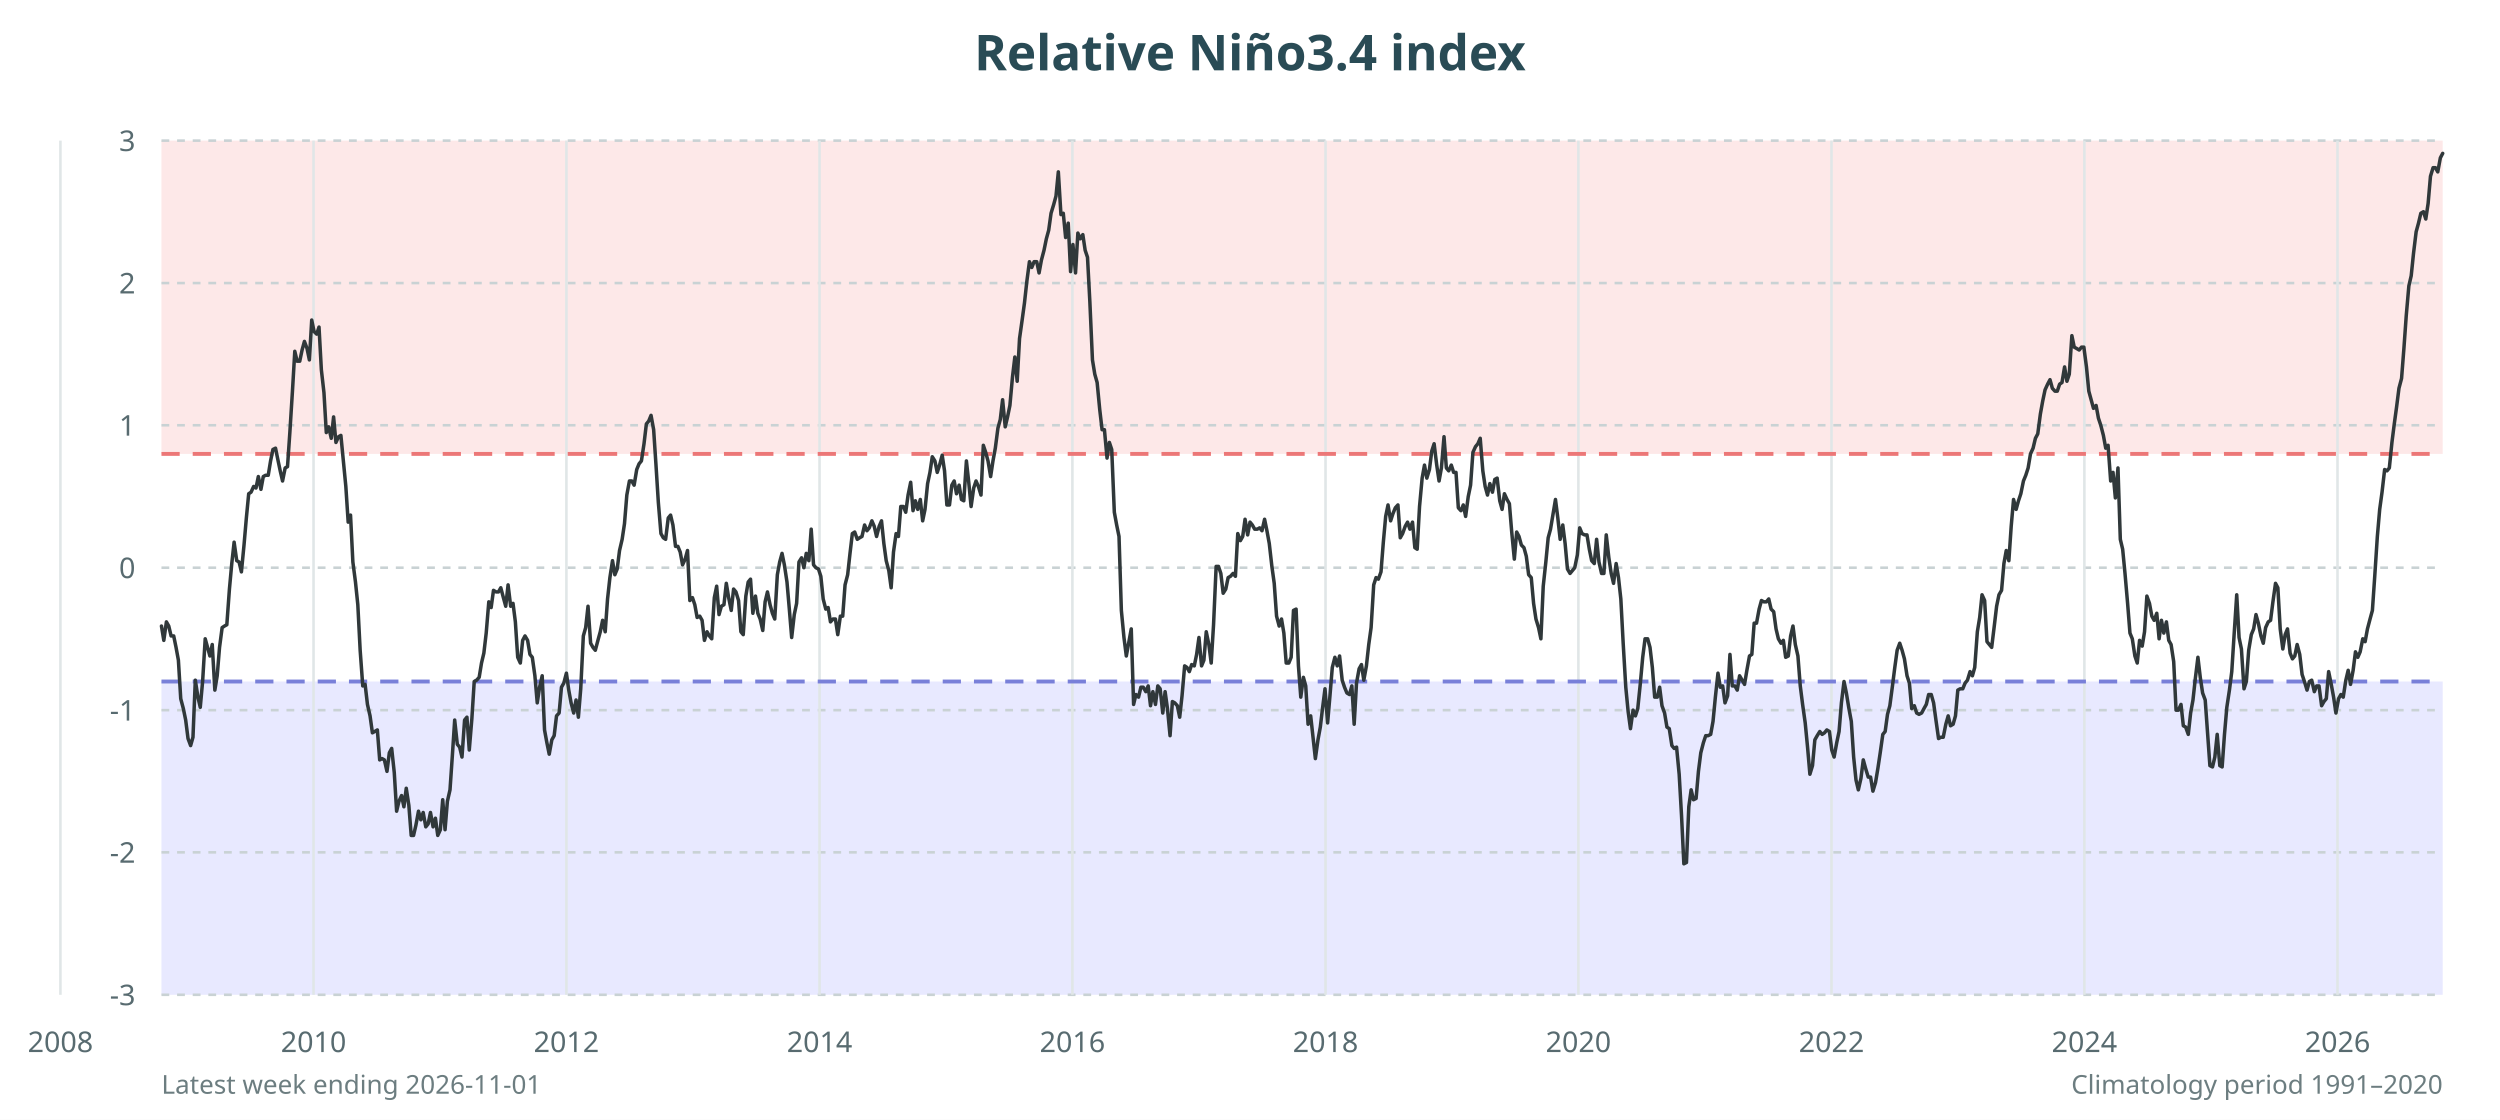
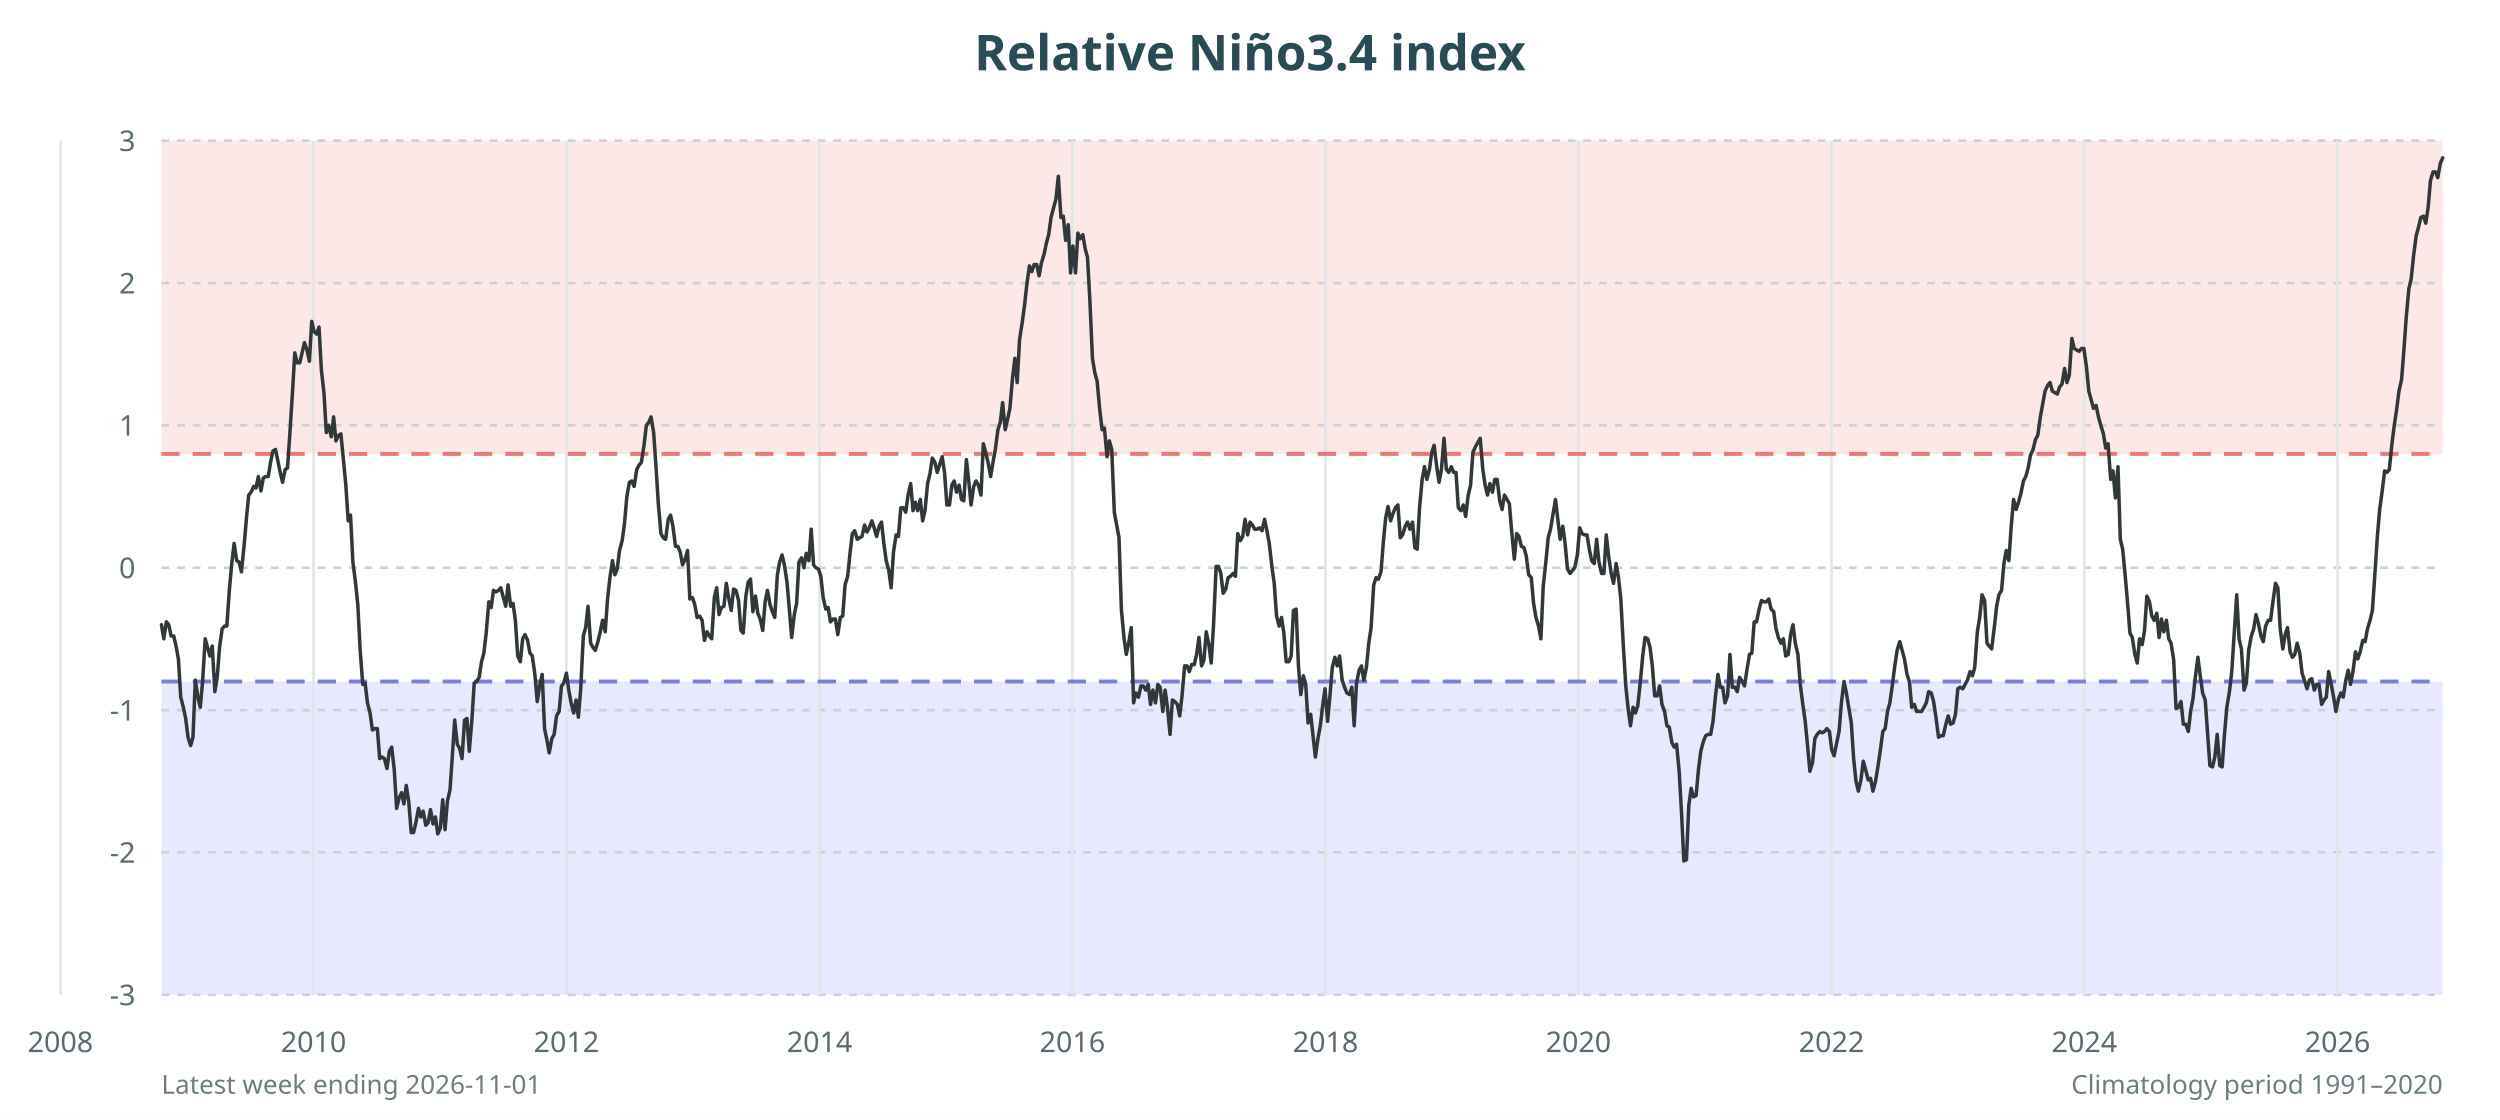
<svg xmlns="http://www.w3.org/2000/svg" viewBox="0 0 960 430" role="img" aria-labelledby="title desc">
  <rect width="100%" height="100%" fill="#fff" />
  <rect x="62" y="54" width="876" height="120.3" fill="#fde8e8" />
  <rect x="62" y="261.7" width="876" height="120.3" fill="#e8e9ff" />
  <text x="480.0" y="27" text-anchor="middle" font-family="sans-serif" font-size="19" font-weight="700" fill="#294b55">Relative Niño3.4 index</text>
  <g font-family="sans-serif" font-size="11" fill="#586b70">
    <line x1="62" y1="382.0" x2="938" y2="382.0" stroke="#c9d2d4" stroke-dasharray="3 3" />
    <text x="52" y="386.0" text-anchor="end">-3</text>
    <line x1="62" y1="327.3" x2="938" y2="327.3" stroke="#c9d2d4" stroke-dasharray="3 3" />
    <text x="52" y="331.3" text-anchor="end">-2</text>
    <line x1="62" y1="272.7" x2="938" y2="272.7" stroke="#c9d2d4" stroke-dasharray="3 3" />
    <text x="52" y="276.7" text-anchor="end">-1</text>
    <line x1="62" y1="218.0" x2="938" y2="218.0" stroke="#c9d2d4" stroke-dasharray="3 3" />
    <text x="52" y="222.0" text-anchor="end">0</text>
    <line x1="62" y1="163.3" x2="938" y2="163.3" stroke="#c9d2d4" stroke-dasharray="3 3" />
    <text x="52" y="167.3" text-anchor="end">1</text>
    <line x1="62" y1="108.7" x2="938" y2="108.7" stroke="#c9d2d4" stroke-dasharray="3 3" />
    <text x="52" y="112.7" text-anchor="end">2</text>
    <line x1="62" y1="54.0" x2="938" y2="54.0" stroke="#c9d2d4" stroke-dasharray="3 3" />
    <text x="52" y="58.0" text-anchor="end">3</text>
    <line x1="23.2" y1="54" x2="23.2" y2="382" stroke="#e0e6e7" />
    <text x="23.2" y="404" text-anchor="middle">2008</text>
    <line x1="120.4" y1="54" x2="120.4" y2="382" stroke="#e0e6e7" />
    <text x="120.4" y="404" text-anchor="middle">2010</text>
    <line x1="217.5" y1="54" x2="217.5" y2="382" stroke="#e0e6e7" />
    <text x="217.5" y="404" text-anchor="middle">2012</text>
    <line x1="314.7" y1="54" x2="314.7" y2="382" stroke="#e0e6e7" />
    <text x="314.7" y="404" text-anchor="middle">2014</text>
    <line x1="411.8" y1="54" x2="411.8" y2="382" stroke="#e0e6e7" />
    <text x="411.8" y="404" text-anchor="middle">2016</text>
    <line x1="509.0" y1="54" x2="509.0" y2="382" stroke="#e0e6e7" />
    <text x="509.0" y="404" text-anchor="middle">2018</text>
    <line x1="606.1" y1="54" x2="606.1" y2="382" stroke="#e0e6e7" />
    <text x="606.1" y="404" text-anchor="middle">2020</text>
    <line x1="703.3" y1="54" x2="703.3" y2="382" stroke="#e0e6e7" />
    <text x="703.3" y="404" text-anchor="middle">2022</text>
    <line x1="800.4" y1="54" x2="800.4" y2="382" stroke="#e0e6e7" />
    <text x="800.4" y="404" text-anchor="middle">2024</text>
    <line x1="897.6" y1="54" x2="897.6" y2="382" stroke="#e0e6e7" />
    <text x="897.6" y="404" text-anchor="middle">2026</text>
  </g>
  <line x1="62" y1="261.7" x2="938" y2="261.7" stroke="#7980d9" stroke-width="1.5" stroke-dasharray="7 5" />
  <line x1="62" y1="174.3" x2="938" y2="174.3" stroke="#ec7777" stroke-width="1.5" stroke-dasharray="7 5" />
-   <polyline points="62.0,240.4 62.9,245.9 63.9,238.8 64.8,240.4 65.7,244.2 66.7,244.2 67.6,248.6 68.5,253.5 69.4,268.3 70.4,272.1 71.3,276.5 72.2,283.6 73.2,286.3 74.1,283.1 75.0,261.2 76.0,267.7 76.9,271.6 77.8,261.7 78.8,245.3 79.7,248.6 80.6,251.9 81.5,247.5 82.5,265.0 83.4,259.5 84.3,248.6 85.3,241.0 86.2,240.4 87.1,239.9 88.1,226.2 89.0,216.4 89.9,208.2 90.9,215.3 91.8,215.8 92.7,219.6 93.7,209.3 94.6,198.9 95.5,189.6 96.4,189.0 97.4,186.8 98.3,187.4 99.2,183.0 100.2,187.9 101.1,183.0 102.0,182.5 103.0,182.5 103.9,177.0 104.8,172.6 105.8,172.1 106.7,176.5 107.6,180.8 108.5,184.7 109.5,179.7 110.4,179.2 111.3,166.1 112.3,150.2 113.2,134.9 114.1,138.7 115.1,138.7 116.0,134.4 116.9,131.1 117.9,133.8 118.8,138.2 119.7,122.9 120.6,127.3 121.6,128.3 122.5,125.6 123.4,142.0 124.4,150.8 125.3,166.1 126.2,163.9 127.2,168.3 128.1,160.1 129.0,169.9 130.0,167.7 130.9,167.2 131.8,176.5 132.8,186.8 133.7,200.5 134.6,197.8 135.5,215.8 136.5,223.5 137.4,232.2 138.3,249.7 139.3,263.4 140.2,262.8 141.1,270.5 142.1,274.9 143.0,281.4 143.9,280.9 144.9,280.3 145.8,291.8 146.7,291.3 147.6,291.8 148.6,296.2 149.5,289.1 150.4,287.4 151.4,296.7 152.3,311.5 153.2,307.7 154.2,305.5 155.1,309.8 156.0,302.7 157.0,309.3 157.9,320.8 158.8,320.8 159.7,316.9 160.7,311.5 161.6,314.8 162.5,312.0 163.5,317.5 164.4,316.4 165.3,312.0 166.3,317.5 167.2,314.2 168.1,320.8 169.1,318.6 170.0,307.1 170.9,318.6 171.8,307.7 172.8,303.3 173.7,290.2 174.6,276.5 175.6,285.8 176.5,286.9 177.4,290.7 178.4,276.5 179.3,275.4 180.2,288.0 181.2,275.9 182.1,261.7 183.0,261.2 184.0,260.1 184.9,254.6 185.8,250.8 186.7,243.1 187.7,231.1 188.6,233.3 189.5,226.7 190.5,227.3 191.4,227.3 192.3,225.7 193.3,229.5 194.2,232.8 195.1,224.6 196.1,232.8 197.0,231.7 197.9,238.8 198.8,252.4 199.8,254.6 200.7,245.9 201.6,244.2 202.6,245.9 203.5,251.3 204.4,252.4 205.4,259.5 206.3,269.9 207.2,263.9 208.2,259.5 209.1,280.3 210.0,285.2 210.9,289.6 211.9,284.1 212.8,282.5 213.7,274.9 214.7,273.8 215.6,263.9 216.5,262.3 217.5,258.5 218.4,265.0 219.3,269.9 220.3,273.8 221.2,268.8 222.1,275.4 223.0,264.5 224.0,244.2 224.9,241.0 225.8,232.8 226.8,247.0 227.7,248.6 228.6,249.7 229.6,245.9 230.5,242.6 231.4,238.2 232.4,242.6 233.3,230.0 234.2,221.8 235.2,215.3 236.1,220.7 237.0,218.5 237.9,211.4 238.9,207.1 239.8,201.1 240.7,190.1 241.7,184.7 242.6,184.7 243.5,186.3 244.5,180.3 245.4,178.1 246.3,177.0 247.3,170.4 248.2,162.8 249.1,161.7 250.0,159.5 251.0,165.0 251.9,178.6 252.8,192.9 253.8,204.9 254.7,206.5 255.6,207.1 256.6,198.9 257.5,197.8 258.4,201.6 259.4,209.8 260.3,209.8 261.2,212.0 262.1,216.9 263.1,214.7 264.0,211.4 264.9,230.6 265.9,229.5 266.8,232.2 267.7,237.1 268.7,236.6 269.6,238.2 270.5,245.9 271.5,242.6 272.4,244.2 273.3,245.3 274.3,229.5 275.2,225.1 276.1,236.0 277.0,232.8 278.0,232.2 278.9,224.0 279.8,229.5 280.8,234.4 281.7,226.2 282.6,227.3 283.6,230.6 284.5,242.6 285.4,243.7 286.4,228.9 287.3,223.5 288.2,222.4 289.1,235.5 290.1,228.9 291.0,235.5 291.9,237.7 292.9,242.1 293.8,231.1 294.7,227.3 295.7,232.2 296.6,235.5 297.5,237.7 298.5,220.7 299.4,215.8 300.3,212.5 301.2,216.9 302.2,223.5 303.1,233.9 304.0,244.8 305.0,236.0 305.9,231.7 306.8,215.8 307.8,214.2 308.7,218.0 309.6,212.5 310.6,215.3 311.5,203.2 312.4,216.9 313.3,218.0 314.3,218.5 315.2,221.3 316.1,230.0 317.1,233.9 318.0,233.3 318.9,238.8 319.9,237.7 320.8,237.7 321.7,243.7 322.7,236.6 323.6,236.6 324.5,224.6 325.5,220.7 326.4,212.5 327.3,204.9 328.2,204.3 329.2,207.1 330.1,206.5 331.0,206.0 332.0,201.6 332.9,203.8 333.8,202.7 334.8,200.0 335.7,202.1 336.6,206.0 337.6,202.1 338.5,200.0 339.4,208.7 340.3,215.3 341.3,219.1 342.2,225.7 343.1,212.0 344.1,204.9 345.0,206.0 345.9,194.5 346.9,194.5 347.8,196.7 348.7,190.1 349.7,185.2 350.6,196.1 351.5,192.3 352.4,195.6 353.4,191.8 354.3,200.0 355.2,195.6 356.2,185.7 357.1,181.4 358.0,175.4 359.0,177.0 359.9,181.4 360.8,178.6 361.8,174.8 362.7,180.8 363.6,193.9 364.6,193.9 365.5,186.3 366.4,184.7 367.3,189.6 368.3,186.3 369.2,191.8 370.1,192.3 371.1,177.0 372.0,185.2 372.9,194.5 373.9,187.4 374.8,184.7 375.7,186.8 376.7,190.1 377.6,171.0 378.5,173.7 379.4,177.0 380.4,183.0 381.3,177.0 382.2,172.1 383.2,164.4 384.1,161.1 385.0,153.5 386.0,163.9 386.9,160.1 387.8,155.7 388.8,144.7 389.7,137.1 390.6,146.4 391.5,130.0 392.5,122.9 393.4,116.3 394.3,108.1 395.3,100.5 396.2,102.7 397.1,100.5 398.1,100.5 399.0,104.8 399.9,99.9 400.9,96.1 401.8,91.7 402.7,88.4 403.6,81.9 404.6,78.6 405.5,75.3 406.4,66.0 407.4,82.4 408.3,81.9 409.2,91.2 410.2,85.7 411.1,104.3 412.0,93.9 413.0,104.8 413.9,89.5 414.8,91.7 415.8,90.1 416.7,96.1 417.6,98.8 418.5,115.8 419.5,138.2 420.4,143.7 421.3,146.9 422.3,157.3 423.2,165.0 424.1,165.0 425.1,175.9 426.0,169.9 426.9,172.6 427.9,196.7 428.8,201.6 429.7,206.0 430.6,234.4 431.6,244.8 432.5,251.9 433.4,247.0 434.4,241.5 435.3,270.5 436.2,266.7 437.2,267.7 438.1,263.9 439.0,263.9 440.0,265.6 440.9,263.4 441.8,271.0 442.7,265.6 443.7,270.5 444.6,263.4 445.5,264.5 446.5,273.8 447.4,265.6 448.3,272.1 449.3,282.5 450.2,269.4 451.1,269.9 452.1,271.0 453.0,275.4 453.9,267.2 454.9,255.7 455.8,256.3 456.7,257.9 457.6,255.2 458.6,255.7 459.5,251.3 460.4,244.8 461.4,255.7 462.3,253.5 463.2,242.6 464.2,247.5 465.1,254.6 466.0,239.9 467.0,217.5 467.9,217.5 468.8,220.2 469.7,227.8 470.7,226.2 471.6,221.8 472.5,221.3 473.5,220.2 474.4,221.3 475.3,204.9 476.3,207.6 477.2,206.0 478.1,199.4 479.1,205.4 480.0,200.5 480.9,201.6 481.8,203.2 482.8,203.2 483.7,202.7 484.6,203.8 485.6,199.4 486.5,203.8 487.4,208.7 488.4,217.5 489.3,224.0 490.2,236.6 491.2,240.4 492.1,237.7 493.0,243.1 493.9,254.6 494.9,254.6 495.8,252.4 496.7,234.4 497.7,233.9 498.6,255.7 499.5,267.7 500.5,260.1 501.4,263.4 502.3,278.1 503.3,274.9 504.2,283.1 505.1,291.3 506.1,284.1 507.0,279.2 507.9,271.6 508.8,264.5 509.8,277.6 510.7,267.2 511.6,256.3 512.6,252.4 513.5,255.7 514.4,251.9 515.4,261.2 516.3,263.9 517.2,266.1 518.2,266.7 519.1,263.4 520.0,278.1 520.9,262.3 521.9,256.8 522.8,255.2 523.7,261.2 524.7,255.7 525.6,247.5 526.5,241.0 527.5,224.6 528.4,221.8 529.3,222.4 530.3,219.6 531.2,208.2 532.1,198.3 533.0,193.9 534.0,200.0 534.9,197.2 535.8,195.0 536.8,193.9 537.7,206.5 538.6,204.9 539.6,202.1 540.5,200.5 541.4,203.2 542.4,200.5 543.3,210.3 544.2,210.9 545.1,194.5 546.1,183.6 547.0,178.6 547.9,183.6 548.9,180.3 549.8,173.2 550.7,170.4 551.7,178.6 552.6,184.7 553.5,179.7 554.5,167.7 555.4,179.7 556.3,180.8 557.3,178.6 558.2,181.4 559.1,181.4 560.0,195.0 561.0,196.1 561.9,193.9 562.8,198.3 563.8,190.7 564.7,186.3 565.6,173.7 566.6,171.5 567.5,170.4 568.4,168.3 569.4,180.8 570.3,186.8 571.2,190.1 572.1,185.7 573.1,189.0 574.0,184.1 574.9,183.6 575.9,192.3 576.8,195.6 577.7,189.6 578.7,191.8 579.6,193.4 580.5,204.3 581.5,214.7 582.4,204.3 583.3,206.0 584.2,209.3 585.2,210.3 586.1,213.6 587.0,220.7 588.0,221.8 588.9,231.7 589.8,237.7 590.8,241.0 591.7,245.3 592.6,225.1 593.6,215.8 594.5,206.5 595.4,203.2 596.4,197.2 597.3,191.8 598.2,198.9 599.1,207.1 600.1,201.6 601.0,208.7 601.9,218.5 602.9,220.2 603.8,219.1 604.7,218.0 605.7,213.1 606.6,202.7 607.5,204.9 608.5,205.4 609.4,205.4 610.3,210.9 611.2,215.3 612.2,216.4 613.1,207.1 614.0,215.8 615.0,220.2 615.9,220.2 616.8,205.4 617.8,214.2 618.7,220.2 619.6,224.0 620.6,216.4 621.5,221.8 622.4,230.0 623.3,247.0 624.3,263.9 625.2,273.2 626.1,279.8 627.1,272.7 628.0,274.9 628.9,272.1 629.9,262.3 630.8,252.4 631.7,245.3 632.7,245.3 633.6,248.6 634.5,256.3 635.4,267.7 636.4,267.7 637.3,263.9 638.2,271.0 639.2,273.8 640.1,279.2 641.0,279.8 642.0,286.3 642.9,287.4 643.8,286.9 644.8,297.3 645.7,313.1 646.6,331.7 647.6,331.2 648.5,309.8 649.4,303.3 650.3,307.1 651.3,306.6 652.2,296.2 653.1,289.1 654.1,285.2 655.0,282.5 655.9,282.5 656.9,282.0 657.8,277.0 658.7,267.7 659.7,258.5 660.6,263.9 661.5,263.4 662.4,269.9 663.4,267.2 664.3,251.3 665.2,263.4 666.2,263.4 667.1,265.0 668.0,259.5 669.0,261.2 669.9,262.8 670.8,257.4 671.8,251.9 672.7,251.3 673.6,239.3 674.5,239.3 675.5,233.9 676.4,230.6 677.3,231.1 678.3,231.1 679.2,230.0 680.1,233.9 681.1,234.9 682.0,241.5 682.9,245.3 683.9,247.0 684.8,245.9 685.7,252.4 686.7,251.9 687.6,244.2 688.5,240.4 689.4,247.5 690.4,251.9 691.3,263.4 692.2,270.5 693.2,277.6 694.1,286.9 695.0,297.3 696.0,294.0 696.9,284.1 697.8,282.5 698.8,280.9 699.7,282.0 700.6,281.4 701.5,280.3 702.5,280.9 703.4,288.0 704.3,290.7 705.3,285.2 706.2,280.9 707.1,269.9 708.1,261.7 709.0,266.1 709.9,271.6 710.9,277.0 711.8,290.7 712.7,299.5 713.6,303.3 714.6,298.9 715.5,291.8 716.4,295.1 717.4,298.4 718.3,298.4 719.2,303.8 720.2,300.5 721.1,295.1 722.0,289.1 723.0,282.0 723.9,280.9 724.8,274.3 725.7,271.0 726.7,263.4 727.6,256.3 728.5,249.7 729.5,247.0 730.4,249.7 731.3,253.0 732.3,259.5 733.2,262.3 734.1,272.1 735.1,271.0 736.0,273.8 736.9,274.3 737.9,273.8 738.8,272.1 739.7,270.5 740.6,266.7 741.6,266.7 742.5,269.9 743.4,276.5 744.4,283.6 745.3,283.1 746.2,283.1 747.2,278.1 748.1,274.9 749.0,278.7 750.0,278.1 750.9,274.9 751.8,265.0 752.7,264.5 753.7,264.5 754.6,262.3 755.5,261.2 756.5,257.9 757.4,259.5 758.3,256.3 759.3,242.6 760.2,237.1 761.1,228.4 762.1,230.6 763.0,246.4 763.9,247.5 764.8,248.6 765.8,240.4 766.7,232.8 767.6,228.4 768.6,226.7 769.5,216.4 770.4,211.4 771.4,215.3 772.3,202.1 773.2,191.8 774.2,195.6 775.1,192.3 776.0,189.6 777.0,184.7 777.9,182.5 778.8,179.7 779.7,174.3 780.7,172.1 781.6,168.3 782.5,166.6 783.5,159.0 784.4,154.0 785.3,149.7 786.3,147.5 787.2,145.8 788.1,149.1 789.1,150.2 790.0,150.2 790.9,147.5 791.8,146.9 792.8,140.9 793.7,146.4 794.6,143.7 795.6,128.9 796.5,133.3 797.4,133.8 798.4,134.4 799.3,133.3 800.2,133.3 801.2,140.9 802.1,150.2 803.0,153.5 803.9,156.8 804.9,155.7 805.8,160.6 806.7,163.3 807.7,167.2 808.6,172.1 809.5,171.0 810.5,184.7 811.4,181.4 812.3,191.2 813.3,179.7 814.2,207.1 815.1,210.9 816.0,220.2 817.0,231.7 817.9,243.1 818.8,245.3 819.8,251.9 820.7,254.6 821.6,245.9 822.6,248.1 823.5,242.6 824.4,228.9 825.4,231.7 826.3,236.6 827.2,238.2 828.2,235.5 829.1,245.3 830.0,238.2 830.9,243.1 831.9,238.8 832.8,245.9 833.7,247.5 834.7,254.1 835.6,272.7 836.5,272.7 837.5,270.5 838.4,278.7 839.3,279.2 840.3,282.0 841.2,273.8 842.1,268.8 843.0,260.6 844.0,252.4 844.9,260.1 845.8,266.1 846.8,268.8 847.7,281.4 848.6,294.0 849.6,294.5 850.5,290.7 851.4,282.0 852.4,294.0 853.3,294.5 854.2,282.0 855.1,271.6 856.1,265.0 857.0,257.9 857.9,243.7 858.9,228.4 859.8,244.8 860.7,249.2 861.7,264.5 862.6,261.7 863.5,249.7 864.5,243.7 865.4,241.5 866.3,236.0 867.2,239.3 868.2,244.2 869.1,247.0 870.0,241.0 871.0,238.8 871.9,238.2 872.8,231.1 873.8,224.0 874.7,225.7 875.6,241.5 876.6,249.2 877.5,243.7 878.4,241.5 879.4,250.8 880.3,253.0 881.2,251.9 882.1,247.5 883.1,251.3 884.0,259.0 884.9,261.7 885.9,265.0 886.8,261.7 887.7,261.2 888.7,265.6 889.6,263.4 890.5,263.4 891.5,271.0 892.4,269.4 893.3,268.3 894.2,257.9 895.2,262.8 896.1,267.7 897.0,273.8 898.0,268.3 898.9,266.7 899.8,267.7 900.8,261.2 901.7,257.4 902.6,262.8 903.6,257.4 904.5,250.3 905.4,252.4 906.3,250.3 907.3,245.3 908.2,246.4 909.1,241.5 910.1,237.7 911.0,234.4 911.9,221.3 912.9,206.0 913.8,195.6 914.7,189.0 915.7,180.3 916.6,180.8 917.5,179.7 918.5,169.9 919.4,162.8 920.3,156.2 921.2,149.1 922.2,145.3 923.1,133.8 924.0,121.2 925.0,109.8 925.9,105.9 926.8,97.2 927.8,89.0 928.7,85.7 929.6,81.9 930.6,81.3 931.5,84.1 932.4,78.1 933.3,67.7 934.3,64.4 935.2,64.4 936.1,66.0 937.1,60.6 938.0,58.9" fill="none" stroke="#30383a" stroke-width="1.35" stroke-linejoin="round" stroke-linecap="round" />
+   <polyline points="62.0,239.9 62.9,245.3 63.9,238.8 64.8,239.9 65.7,244.2 66.7,244.2 67.6,248.1 68.5,253.0 69.4,267.7 70.4,271.6 71.3,275.9 72.2,283.1 73.2,286.3 74.1,283.1 75.0,261.2 76.0,267.7 76.9,271.6 77.8,261.7 78.8,245.3 79.7,248.6 80.6,251.9 81.5,248.1 82.5,265.6 83.4,260.1 84.3,248.6 85.3,241.5 86.2,240.4 87.1,240.4 88.1,226.2 89.0,216.4 89.9,208.7 90.9,215.3 91.8,215.8 92.7,219.6 93.7,209.8 94.6,199.4 95.5,190.1 96.4,189.0 97.4,186.8 98.3,187.4 99.2,183.0 100.2,188.5 101.1,183.6 102.0,183.0 103.0,183.0 103.9,177.5 104.8,173.2 105.8,172.6 106.7,177.0 107.6,181.4 108.5,185.2 109.5,180.3 110.4,179.7 111.3,166.6 112.3,150.8 113.2,135.5 114.1,139.3 115.1,139.3 116.0,135.5 116.9,131.6 117.9,134.4 118.8,138.7 119.7,123.4 120.6,127.3 121.6,128.3 122.5,125.6 123.4,142.0 124.4,150.8 125.3,166.1 126.2,163.3 127.2,167.7 128.1,160.1 129.0,169.3 130.0,167.2 130.9,166.6 131.8,175.9 132.8,186.3 133.7,200.0 134.6,197.8 135.5,215.8 136.5,223.5 137.4,232.2 138.3,249.7 139.3,262.8 140.2,262.3 141.1,269.9 142.1,273.8 143.0,280.3 143.9,279.8 144.9,279.8 145.8,291.3 146.7,290.7 147.6,291.3 148.6,295.1 149.5,288.5 150.4,286.9 151.4,295.6 152.3,310.4 153.2,306.6 154.2,304.4 155.1,308.7 156.0,301.6 157.0,308.2 157.9,319.7 158.8,319.7 159.7,315.9 160.7,310.4 161.6,313.7 162.5,311.5 163.5,316.9 164.4,315.9 165.3,310.9 166.3,316.4 167.2,313.7 168.1,320.2 169.1,318.0 170.0,307.1 170.9,318.6 171.8,307.7 172.8,303.3 173.7,290.2 174.6,276.5 175.6,285.8 176.5,287.4 177.4,291.3 178.4,276.5 179.3,275.9 180.2,288.5 181.2,276.5 182.1,262.3 183.0,261.7 184.0,260.1 184.9,254.1 185.8,250.8 186.7,243.1 187.7,231.1 188.6,233.3 189.5,226.7 190.5,227.3 191.4,226.7 192.3,225.7 193.3,229.5 194.2,232.8 195.1,224.6 196.1,232.8 197.0,231.7 197.9,238.2 198.8,251.9 199.8,254.1 200.7,245.3 201.6,243.7 202.6,245.9 203.5,250.8 204.4,251.9 205.4,259.0 206.3,269.4 207.2,263.4 208.2,259.0 209.1,279.8 210.0,284.1 210.9,289.1 211.9,283.6 212.8,282.0 213.7,274.9 214.7,273.2 215.6,263.4 216.5,262.3 217.5,258.5 218.4,265.0 219.3,269.9 220.3,273.8 221.2,268.8 222.1,275.4 223.0,264.5 224.0,244.2 224.9,241.0 225.8,232.8 226.8,247.0 227.7,248.6 228.6,249.7 229.6,246.4 230.5,242.6 231.4,238.2 232.4,242.6 233.3,230.0 234.2,221.8 235.2,215.3 236.1,220.7 237.0,218.5 237.9,211.4 238.9,207.6 239.8,201.1 240.7,190.7 241.7,185.2 242.6,184.7 243.5,186.8 244.5,180.3 245.4,178.6 246.3,177.5 247.3,171.0 248.2,163.3 249.1,162.2 250.0,160.1 251.0,166.1 251.9,179.2 252.8,193.4 253.8,204.9 254.7,206.5 255.6,207.1 256.6,199.4 257.5,197.8 258.4,202.1 259.4,209.8 260.3,209.8 261.2,212.0 262.1,216.9 263.1,214.7 264.0,211.4 264.9,230.0 265.9,229.5 266.8,232.2 267.7,237.1 268.7,236.6 269.6,238.2 270.5,245.9 271.5,242.6 272.4,244.2 273.3,245.3 274.3,229.5 275.2,225.7 276.1,236.0 277.0,233.3 278.0,232.8 278.9,224.0 279.8,229.5 280.8,234.4 281.7,226.2 282.6,226.7 283.6,230.6 284.5,242.1 285.4,243.1 286.4,228.9 287.3,223.5 288.2,222.4 289.1,234.9 290.1,228.9 291.0,235.5 291.9,237.7 292.9,242.1 293.8,231.1 294.7,226.7 295.7,232.2 296.6,234.9 297.5,237.1 298.5,220.7 299.4,215.8 300.3,213.1 301.2,216.9 302.2,223.5 303.1,233.9 304.0,244.8 305.0,236.0 305.9,231.7 306.8,215.8 307.8,214.2 308.7,218.0 309.6,212.5 310.6,215.3 311.5,203.2 312.4,216.9 313.3,218.0 314.3,218.5 315.2,221.3 316.1,229.5 317.1,233.9 318.0,233.3 318.9,238.8 319.9,237.7 320.8,237.7 321.7,243.7 322.7,237.1 323.6,236.6 324.5,224.6 325.5,221.3 326.4,212.5 327.3,204.9 328.2,203.8 329.2,207.1 330.1,206.5 331.0,206.0 332.0,201.6 332.9,204.3 333.8,202.7 334.8,200.0 335.7,202.7 336.6,206.0 337.6,202.1 338.5,200.5 339.4,208.7 340.3,215.3 341.3,219.1 342.2,225.7 343.1,212.0 344.1,205.4 345.0,206.0 345.9,195.0 346.9,195.0 347.8,196.7 348.7,190.1 349.7,185.7 350.6,196.1 351.5,192.9 352.4,196.1 353.4,191.8 354.3,200.0 355.2,196.1 356.2,185.7 357.1,181.9 358.0,175.9 359.0,177.5 359.9,181.4 360.8,178.6 361.8,175.4 362.7,181.4 363.6,193.9 364.6,193.9 365.5,186.3 366.4,184.7 367.3,189.0 368.3,186.3 369.2,191.8 370.1,192.3 371.1,176.5 372.0,184.7 372.9,193.9 373.9,186.8 374.8,184.7 375.7,186.3 376.7,190.1 377.6,170.4 378.5,173.7 379.4,177.5 380.4,183.0 381.3,177.5 382.2,172.6 383.2,165.0 384.1,162.2 385.0,154.6 386.0,165.0 386.9,161.1 387.8,156.8 388.8,145.3 389.7,137.6 390.6,146.9 391.5,130.5 392.5,124.0 393.4,117.4 394.3,109.2 395.3,102.1 396.2,104.3 397.1,101.6 398.1,101.6 399.0,105.9 399.9,101.0 400.9,97.7 401.8,93.4 402.7,90.1 403.6,83.5 404.6,79.7 405.5,76.4 406.4,67.7 407.4,83.5 408.3,83.0 409.2,92.3 410.2,86.3 411.1,104.8 412.0,94.5 413.0,104.8 413.9,89.5 414.8,91.7 415.8,90.1 416.7,95.5 417.6,98.8 418.5,115.2 419.5,137.6 420.4,143.1 421.3,146.4 422.3,157.3 423.2,165.0 424.1,164.4 425.1,175.4 426.0,169.3 426.9,172.6 427.9,196.7 428.8,201.6 429.7,206.5 430.6,233.9 431.6,244.8 432.5,251.3 433.4,247.0 434.4,241.0 435.3,269.9 436.2,266.1 437.2,267.7 438.1,263.4 439.0,263.4 440.0,265.0 440.9,262.8 441.8,270.5 442.7,265.0 443.7,269.9 444.6,262.8 445.5,263.9 446.5,273.2 447.4,265.0 448.3,271.6 449.3,282.0 450.2,268.8 451.1,269.4 452.1,270.5 453.0,274.9 453.9,267.2 454.9,255.7 455.8,255.7 456.7,257.9 457.6,255.2 458.6,255.2 459.5,251.3 460.4,244.8 461.4,255.7 462.3,253.5 463.2,242.6 464.2,247.5 465.1,254.6 466.0,239.9 467.0,217.5 467.9,217.5 468.8,220.2 469.7,227.8 470.7,226.2 471.6,221.8 472.5,221.3 473.5,220.2 474.4,221.3 475.3,204.9 476.3,207.6 477.2,206.0 478.1,199.4 479.1,205.4 480.0,200.5 480.9,201.6 481.8,203.2 482.8,203.2 483.7,202.7 484.6,203.8 485.6,199.4 486.5,203.8 487.4,208.7 488.4,217.5 489.3,224.0 490.2,236.6 491.2,240.4 492.1,237.1 493.0,243.1 493.9,254.1 494.9,254.1 495.8,251.9 496.7,234.4 497.7,233.9 498.6,255.7 499.5,266.7 500.5,259.5 501.4,262.8 502.3,277.6 503.3,274.3 504.2,282.5 505.1,290.7 506.1,283.6 507.0,278.7 507.9,271.0 508.8,264.5 509.8,277.0 510.7,267.2 511.6,256.3 512.6,252.4 513.5,255.7 514.4,251.9 515.4,261.2 516.3,263.9 517.2,266.1 518.2,266.7 519.1,263.9 520.0,278.7 520.9,262.3 521.9,257.4 522.8,255.7 523.7,261.2 524.7,256.3 525.6,247.0 526.5,241.0 527.5,224.6 528.4,221.8 529.3,222.4 530.3,219.6 531.2,208.2 532.1,198.9 533.0,194.5 534.0,200.0 534.9,197.2 535.8,195.0 536.8,193.9 537.7,206.5 538.6,205.4 539.6,202.1 540.5,200.5 541.4,203.2 542.4,200.5 543.3,210.3 544.2,210.9 545.1,195.0 546.1,184.1 547.0,179.2 547.9,184.1 548.9,180.3 549.8,173.7 550.7,171.0 551.7,179.2 552.6,185.2 553.5,180.3 554.5,168.3 555.4,180.3 556.3,181.4 557.3,179.2 558.2,181.4 559.1,181.4 560.0,195.0 561.0,196.1 561.9,193.9 562.8,198.3 563.8,190.1 564.7,186.3 565.6,173.7 566.6,171.5 567.5,169.9 568.4,168.3 569.4,180.3 570.3,186.3 571.2,190.1 572.1,185.7 573.1,189.0 574.0,184.1 574.9,184.1 575.9,192.3 576.8,195.6 577.7,190.1 578.7,191.8 579.6,193.4 580.5,204.3 581.5,214.7 582.4,204.9 583.3,206.0 584.2,209.8 585.2,210.3 586.1,213.6 587.0,220.7 588.0,221.8 588.9,231.7 589.8,237.1 590.8,240.4 591.7,245.3 592.6,225.1 593.6,215.8 594.5,206.5 595.4,203.2 596.4,197.2 597.3,191.8 598.2,199.4 599.1,207.1 600.1,202.1 601.0,208.7 601.9,218.5 602.9,220.2 603.8,219.1 604.7,218.0 605.7,213.1 606.6,202.7 607.5,204.9 608.5,205.4 609.4,205.4 610.3,210.9 611.2,215.3 612.2,216.4 613.1,207.1 614.0,215.8 615.0,220.2 615.9,220.2 616.8,205.4 617.8,214.2 618.7,220.2 619.6,224.0 620.6,216.4 621.5,221.8 622.4,230.0 623.3,247.0 624.3,263.4 625.2,272.1 626.1,278.7 627.1,271.6 628.0,273.8 628.9,271.0 629.9,261.7 630.8,251.9 631.7,244.8 632.7,245.3 633.6,248.6 634.5,255.7 635.4,267.2 636.4,267.2 637.3,263.4 638.2,270.5 639.2,273.2 640.1,278.7 641.0,279.2 642.0,285.2 642.9,286.9 643.8,285.8 644.8,296.2 645.7,312.0 646.6,330.6 647.6,330.1 648.5,309.3 649.4,302.7 650.3,306.0 651.3,305.5 652.2,295.6 653.1,288.5 654.1,284.7 655.0,282.5 655.9,282.0 656.9,282.0 657.8,277.0 658.7,267.7 659.7,259.0 660.6,263.9 661.5,263.9 662.4,269.9 663.4,267.2 664.3,251.3 665.2,263.9 666.2,263.9 667.1,265.6 668.0,260.1 669.0,261.7 669.9,263.4 670.8,257.4 671.8,251.3 672.7,250.8 673.6,238.8 674.5,238.8 675.5,233.9 676.4,230.6 677.3,231.1 678.3,231.1 679.2,230.0 680.1,233.9 681.1,234.9 682.0,241.5 682.9,244.8 683.9,247.0 684.8,245.3 685.7,251.9 686.7,251.3 687.6,243.7 688.5,239.9 689.4,247.0 690.4,251.3 691.3,262.8 692.2,269.9 693.2,277.0 694.1,286.3 695.0,296.2 696.0,292.9 696.9,283.6 697.8,282.0 698.8,280.9 699.7,281.4 700.6,280.9 701.5,279.8 702.5,280.9 703.4,288.0 704.3,290.2 705.3,285.2 706.2,280.9 707.1,269.9 708.1,261.7 709.0,266.1 709.9,271.6 710.9,277.6 711.8,291.3 712.7,300.0 713.6,303.8 714.6,299.5 715.5,292.3 716.4,295.6 717.4,299.5 718.3,298.9 719.2,303.8 720.2,300.0 721.1,294.5 722.0,288.5 723.0,280.9 723.9,279.8 724.8,273.2 725.7,269.9 726.7,262.8 727.6,255.7 728.5,249.7 729.5,246.4 730.4,249.7 731.3,253.0 732.3,259.0 733.2,261.7 734.1,271.6 735.1,270.5 736.0,273.2 736.9,273.2 737.9,273.2 738.8,271.6 739.7,269.9 740.6,265.6 741.6,266.1 742.5,269.4 743.4,275.4 744.4,283.1 745.3,282.5 746.2,282.5 747.2,278.1 748.1,274.9 749.0,278.1 750.0,277.6 750.9,274.3 751.8,264.5 752.7,263.9 753.7,264.5 754.6,262.8 755.5,261.2 756.5,257.9 757.4,259.5 758.3,256.3 759.3,242.6 760.2,237.1 761.1,228.4 762.1,230.6 763.0,247.0 763.9,248.1 764.8,249.2 765.8,241.0 766.7,232.8 767.6,228.4 768.6,226.7 769.5,216.4 770.4,211.4 771.4,215.3 772.3,202.1 773.2,191.8 774.2,195.6 775.1,192.9 776.0,189.6 777.0,184.7 777.9,183.0 778.8,179.7 779.7,174.8 780.7,172.6 781.6,168.8 782.5,167.2 783.5,160.1 784.4,155.1 785.3,150.2 786.3,148.0 787.2,146.9 788.1,150.2 789.1,150.8 790.0,151.3 790.9,148.6 791.8,147.5 792.8,141.5 793.7,146.9 794.6,144.2 795.6,130.0 796.5,133.8 797.4,134.4 798.4,134.9 799.3,133.8 800.2,133.8 801.2,140.9 802.1,150.2 803.0,153.5 803.9,156.8 804.9,155.7 805.8,160.1 806.7,163.3 807.7,166.6 808.6,172.1 809.5,170.4 810.5,184.1 811.4,180.8 812.3,191.2 813.3,179.2 814.2,207.1 815.1,210.9 816.0,220.2 817.0,231.7 817.9,243.1 818.8,244.8 819.8,251.3 820.7,254.6 821.6,245.3 822.6,247.5 823.5,242.1 824.4,228.9 825.4,231.1 826.3,236.6 827.2,238.2 828.2,235.5 829.1,244.8 830.0,237.7 830.9,242.6 831.9,238.2 832.8,245.3 833.7,247.0 834.7,253.5 835.6,272.1 836.5,271.6 837.5,269.4 838.4,278.1 839.3,278.1 840.3,280.9 841.2,273.2 842.1,268.3 843.0,260.1 844.0,252.4 844.9,259.5 845.8,266.1 846.8,268.8 847.7,281.4 848.6,294.0 849.6,294.5 850.5,290.7 851.4,282.0 852.4,294.0 853.3,294.5 854.2,282.0 855.1,271.6 856.1,265.6 857.0,257.9 857.9,243.7 858.9,228.4 859.8,245.3 860.7,249.2 861.7,265.0 862.6,262.3 863.5,249.7 864.5,244.2 865.4,241.5 866.3,236.0 867.2,239.3 868.2,244.2 869.1,246.4 870.0,240.4 871.0,238.2 871.9,238.2 872.8,231.1 873.8,224.0 874.7,225.7 875.6,241.5 876.6,249.2 877.5,243.7 878.4,241.0 879.4,250.3 880.3,252.4 881.2,251.3 882.1,247.0 883.1,250.8 884.0,258.5 884.9,261.2 885.9,264.5 886.8,261.2 887.7,260.6 888.7,265.0 889.6,262.8 890.5,262.8 891.5,270.5 892.4,268.8 893.3,267.7 894.2,257.9 895.2,262.8 896.1,267.7 897.0,273.2 898.0,268.3 898.9,266.1 899.8,267.7 900.8,261.2 901.7,257.4 902.6,262.8 903.6,257.4 904.5,250.3 905.4,253.0 906.3,250.3 907.3,245.9 908.2,246.4 909.1,241.5 910.1,238.2 911.0,234.4 911.9,221.3 912.9,206.0 913.8,195.6 914.7,189.0 915.7,180.8 916.6,181.4 917.5,180.3 918.5,170.4 919.4,163.3 920.3,157.3 921.2,150.2 922.2,145.8 923.1,134.4 924.0,121.8 925.0,110.9 925.9,107.0 926.8,98.3 927.8,90.6 928.7,87.3 929.6,83.5 930.6,83.0 931.5,85.7 932.4,79.7 933.3,69.3 934.3,66.0 935.2,66.0 936.1,68.2 937.1,62.7 938.0,60.6" fill="none" stroke="#30383a" stroke-width="1.35" stroke-linejoin="round" stroke-linecap="round" />
  <text x="62" y="420" font-family="sans-serif" font-size="10" fill="#6c7d80">Latest week ending 2026-11-01</text>
  <text x="938" y="420" text-anchor="end" font-family="sans-serif" font-size="10" fill="#6c7d80">Climatology period 1991–2020</text>
</svg>
